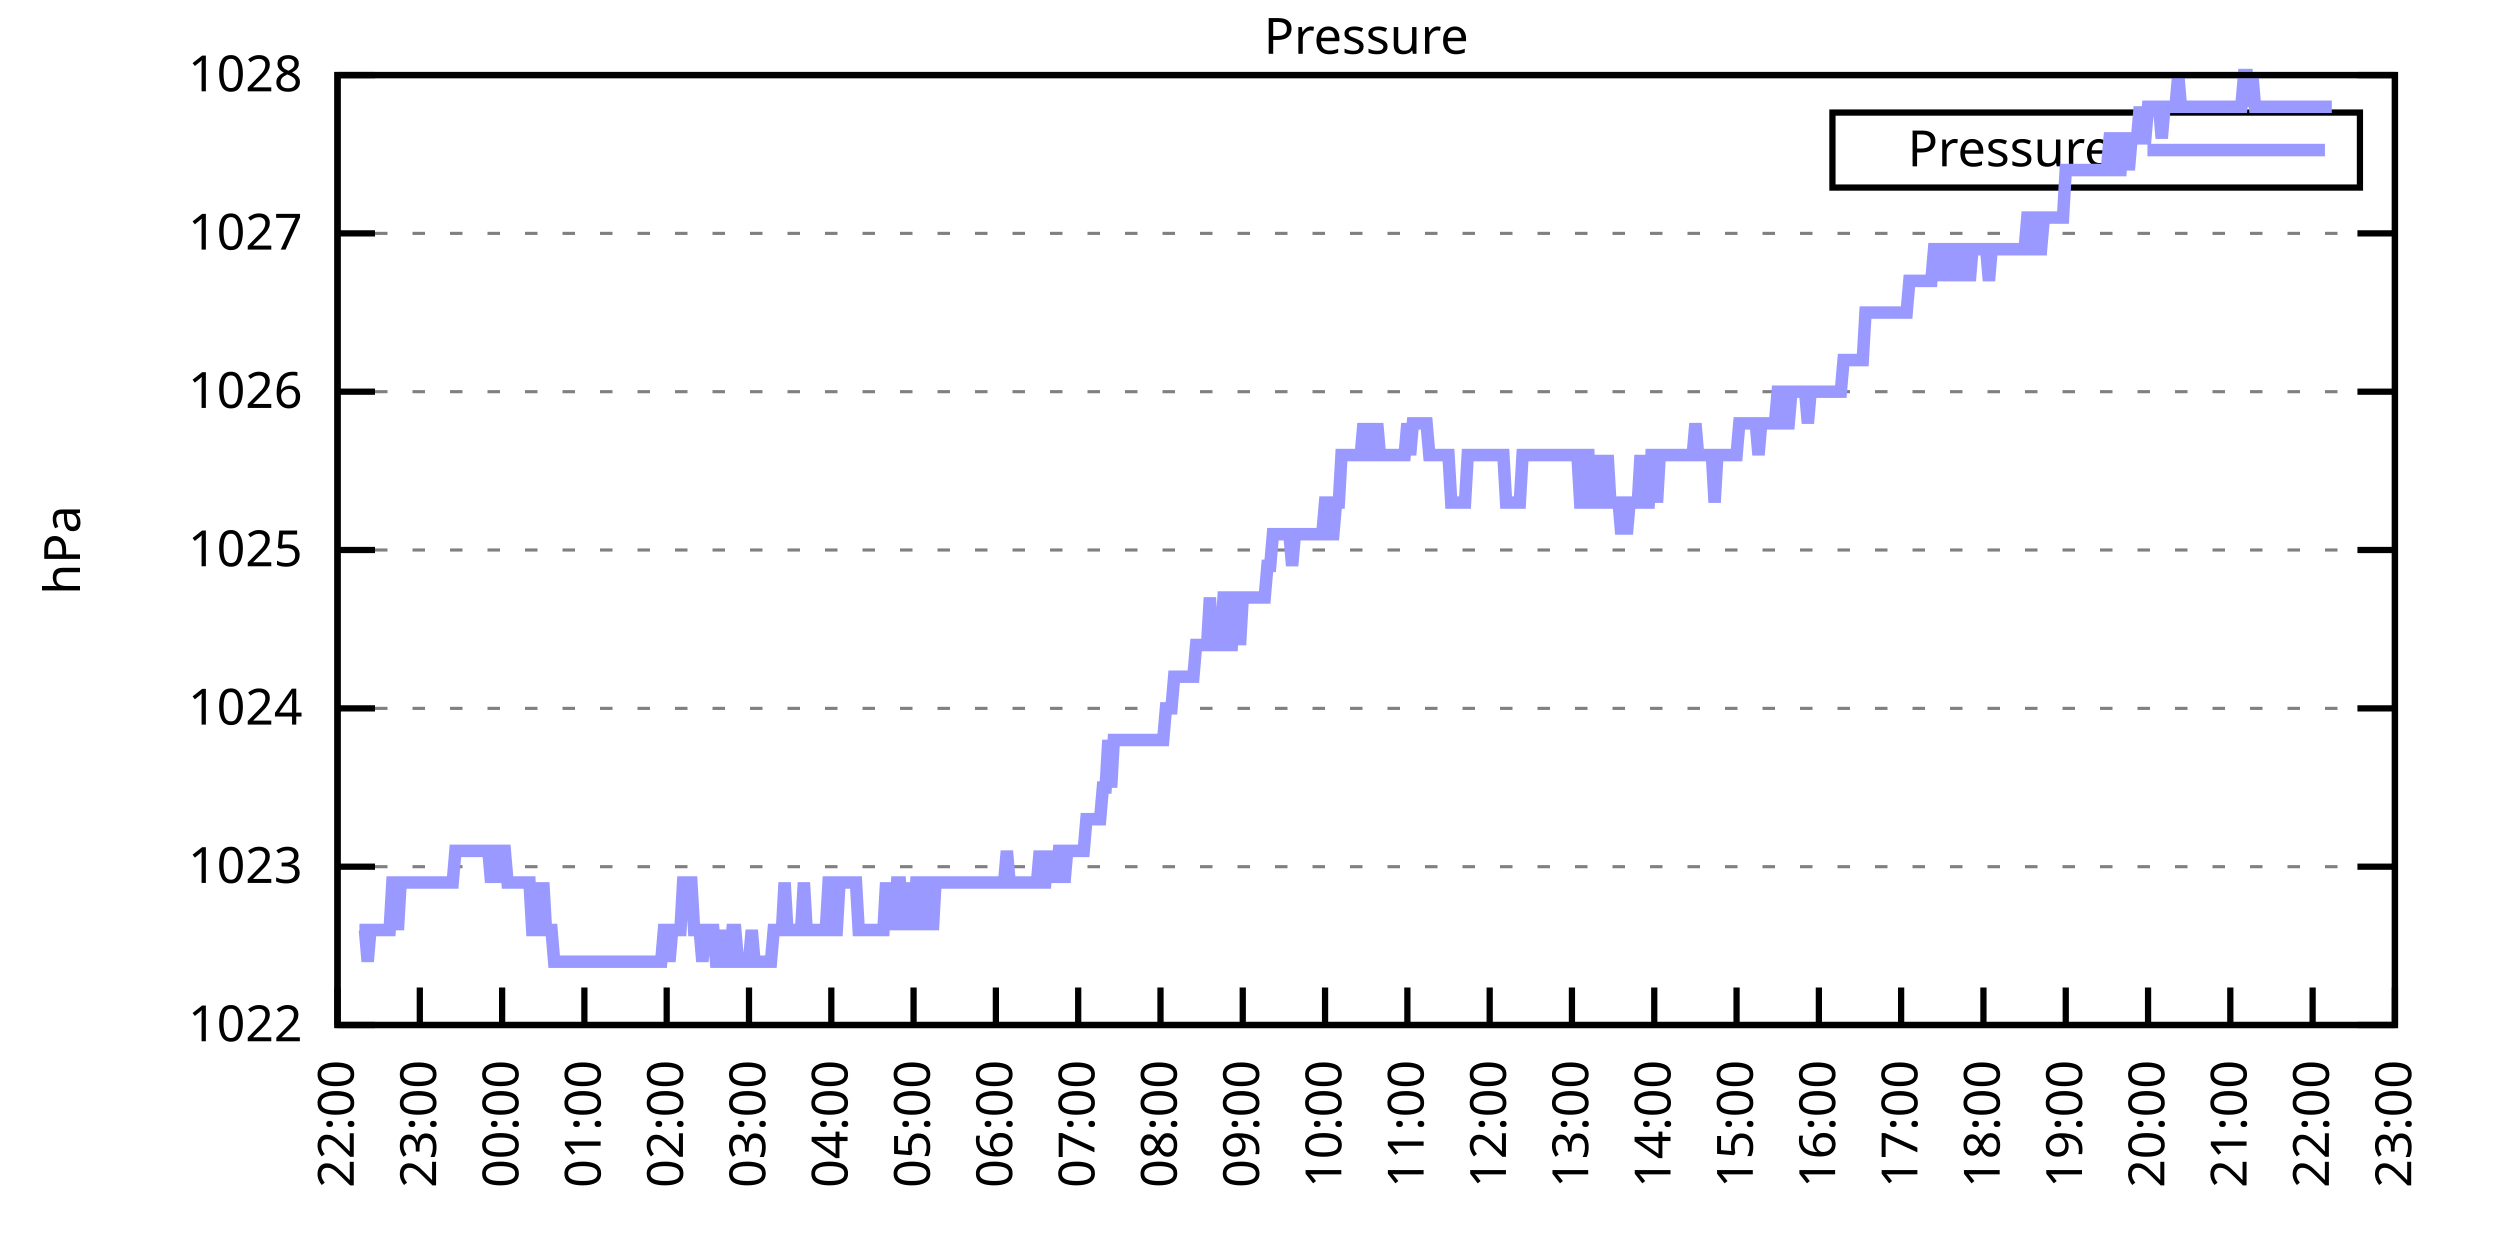
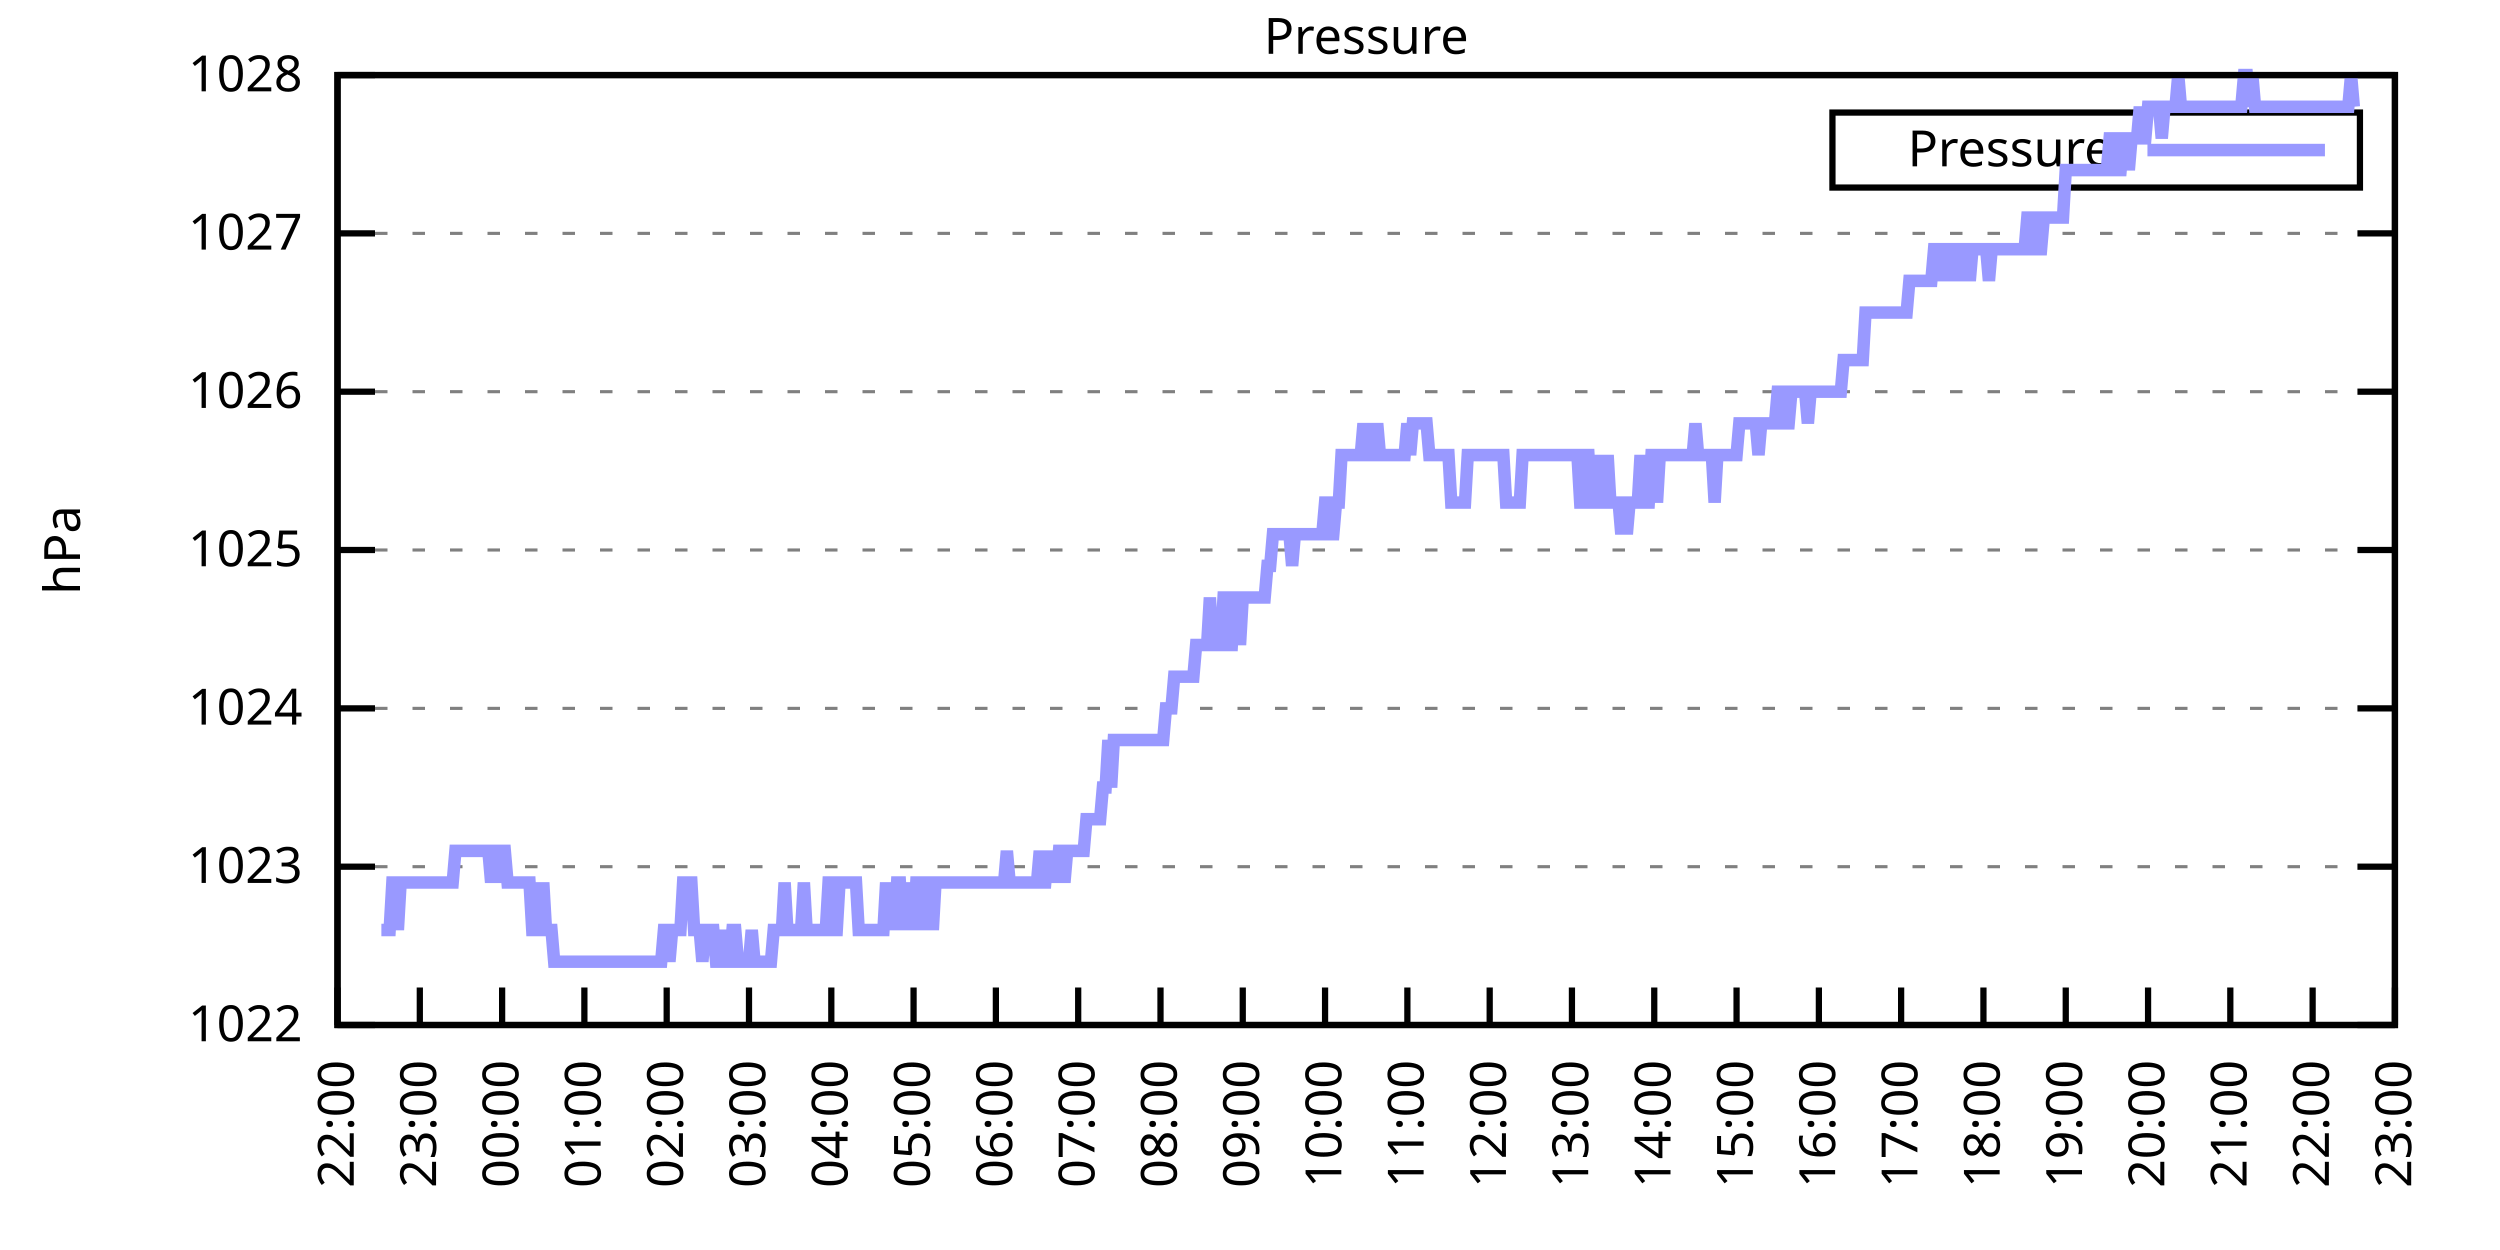
<svg xmlns="http://www.w3.org/2000/svg" xmlns:xlink="http://www.w3.org/1999/xlink" width="400" height="200" viewBox="0 0 400 200">
  <g id="gnuplot_canvas">
    <rect x="0" y="0" width="400" height="200" fill="none" />
    <defs>
      <circle id="gpDot" r="0.5" stroke-width="0.5" stroke="currentColor" />
      <path id="gpPt0" stroke-width="0.333" stroke="currentColor" d="M-1,0 h2 M0,-1 v2" />
      <path id="gpPt1" stroke-width="0.333" stroke="currentColor" d="M-1,-1 L1,1 M1,-1 L-1,1" />
      <path id="gpPt2" stroke-width="0.333" stroke="currentColor" d="M-1,0 L1,0 M0,-1 L0,1 M-1,-1 L1,1 M-1,1 L1,-1" />
      <rect id="gpPt3" stroke-width="0.333" stroke="currentColor" x="-1" y="-1" width="2" height="2" />
      <rect id="gpPt4" stroke-width="0.333" stroke="currentColor" fill="currentColor" x="-1" y="-1" width="2" height="2" />
      <circle id="gpPt5" stroke-width="0.333" stroke="currentColor" cx="0" cy="0" r="1" />
      <use xlink:href="#gpPt5" id="gpPt6" fill="currentColor" stroke="none" />
      <path id="gpPt7" stroke-width="0.333" stroke="currentColor" d="M0,-1.33 L-1.33,0.67 L1.33,0.67 z" />
      <use xlink:href="#gpPt7" id="gpPt8" fill="currentColor" stroke="none" />
      <use xlink:href="#gpPt7" id="gpPt9" stroke="currentColor" transform="rotate(180)" />
      <use xlink:href="#gpPt9" id="gpPt10" fill="currentColor" stroke="none" />
      <use xlink:href="#gpPt3" id="gpPt11" stroke="currentColor" transform="rotate(45)" />
      <use xlink:href="#gpPt11" id="gpPt12" fill="currentColor" stroke="none" />
      <path id="gpPt13" stroke-width="0.333" stroke="currentColor" d="M0,1.330 L1.265,0.411 L0.782,-1.067 L-0.782,-1.076 L-1.265,0.411 z" />
      <use xlink:href="#gpPt13" id="gpPt14" fill="currentColor" stroke="none" />
      <filter id="textbox" filterUnits="objectBoundingBox" x="0" y="0" height="1" width="1">
        <feFlood flood-color="white" flood-opacity="1" result="bgnd" />
        <feComposite in="SourceGraphic" in2="bgnd" operator="atop" />
      </filter>
      <filter id="greybox" filterUnits="objectBoundingBox" x="0" y="0" height="1" width="1">
        <feFlood flood-color="lightgrey" flood-opacity="1" result="grey" />
        <feComposite in="SourceGraphic" in2="grey" operator="atop" />
      </filter>
    </defs>
    <g fill="none" color="white" stroke="currentColor" stroke-width="1.00" stroke-linecap="butt" stroke-linejoin="miter">
</g>
    <g fill="none" color="black" stroke="currentColor" stroke-width="1.00" stroke-linecap="butt" stroke-linejoin="miter">
      <g stroke="none" shape-rendering="crispEdges">
        <polygon fill="rgb(255, 255, 255)" points="54.00,164.00 383.18,164.00 383.18,12.02 54.00,12.02 " />
      </g>
    </g>
    <g fill="none" color="black" stroke="currentColor" stroke-width="1.00" stroke-linecap="butt" stroke-linejoin="miter">
</g>
    <g fill="none" color="black" stroke="black" stroke-width="0.50" stroke-linecap="butt" stroke-linejoin="miter">
</g>
    <g fill="none" color="gray" stroke="currentColor" stroke-width="0.50" stroke-linecap="butt" stroke-linejoin="miter">
      <path stroke="gray" stroke-dasharray="2,4" class="gridline" d="M54.00,164.00 L383.19,164.00  " />
    </g>
    <g fill="none" color="gray" stroke="gray" stroke-width="1.00" stroke-linecap="butt" stroke-linejoin="miter">
</g>
    <g fill="none" color="black" stroke="currentColor" stroke-width="1.00" stroke-linecap="butt" stroke-linejoin="miter">
      <path stroke="black" d="M54.00,164.00 L60.00,164.00 M383.19,164.00 L377.19,164.00  " />
      <g transform="translate(48.40,166.60)" stroke="none" fill="black" font-family="Sans" font-size="8.00" text-anchor="end">
        <text>
          <tspan font-family="Sans"> 1022</tspan>
        </text>
      </g>
    </g>
    <g fill="none" color="black" stroke="currentColor" stroke-width="1.00" stroke-linecap="butt" stroke-linejoin="miter">
</g>
    <g fill="none" color="black" stroke="black" stroke-width="0.50" stroke-linecap="butt" stroke-linejoin="miter">
</g>
    <g fill="none" color="gray" stroke="currentColor" stroke-width="0.50" stroke-linecap="butt" stroke-linejoin="miter">
      <path stroke="gray" stroke-dasharray="2,4" class="gridline" d="M54.00,138.67 L383.19,138.67  " />
    </g>
    <g fill="none" color="gray" stroke="gray" stroke-width="1.00" stroke-linecap="butt" stroke-linejoin="miter">
</g>
    <g fill="none" color="black" stroke="currentColor" stroke-width="1.00" stroke-linecap="butt" stroke-linejoin="miter">
      <path stroke="black" d="M54.00,138.67 L60.00,138.67 M383.19,138.67 L377.19,138.67  " />
      <g transform="translate(48.40,141.27)" stroke="none" fill="black" font-family="Sans" font-size="8.00" text-anchor="end">
        <text>
          <tspan font-family="Sans"> 1023</tspan>
        </text>
      </g>
    </g>
    <g fill="none" color="black" stroke="currentColor" stroke-width="1.00" stroke-linecap="butt" stroke-linejoin="miter">
</g>
    <g fill="none" color="black" stroke="black" stroke-width="0.50" stroke-linecap="butt" stroke-linejoin="miter">
</g>
    <g fill="none" color="gray" stroke="currentColor" stroke-width="0.50" stroke-linecap="butt" stroke-linejoin="miter">
      <path stroke="gray" stroke-dasharray="2,4" class="gridline" d="M54.00,113.34 L383.19,113.34  " />
    </g>
    <g fill="none" color="gray" stroke="gray" stroke-width="1.00" stroke-linecap="butt" stroke-linejoin="miter">
</g>
    <g fill="none" color="black" stroke="currentColor" stroke-width="1.00" stroke-linecap="butt" stroke-linejoin="miter">
      <path stroke="black" d="M54.00,113.34 L60.00,113.34 M383.19,113.34 L377.19,113.34  " />
      <g transform="translate(48.40,115.94)" stroke="none" fill="black" font-family="Sans" font-size="8.00" text-anchor="end">
        <text>
          <tspan font-family="Sans"> 1024</tspan>
        </text>
      </g>
    </g>
    <g fill="none" color="black" stroke="currentColor" stroke-width="1.00" stroke-linecap="butt" stroke-linejoin="miter">
</g>
    <g fill="none" color="black" stroke="black" stroke-width="0.50" stroke-linecap="butt" stroke-linejoin="miter">
</g>
    <g fill="none" color="gray" stroke="currentColor" stroke-width="0.50" stroke-linecap="butt" stroke-linejoin="miter">
      <path stroke="gray" stroke-dasharray="2,4" class="gridline" d="M54.00,88.00 L383.19,88.00  " />
    </g>
    <g fill="none" color="gray" stroke="gray" stroke-width="1.00" stroke-linecap="butt" stroke-linejoin="miter">
</g>
    <g fill="none" color="black" stroke="currentColor" stroke-width="1.00" stroke-linecap="butt" stroke-linejoin="miter">
      <path stroke="black" d="M54.00,88.00 L60.00,88.00 M383.19,88.00 L377.19,88.00  " />
      <g transform="translate(48.40,90.60)" stroke="none" fill="black" font-family="Sans" font-size="8.00" text-anchor="end">
        <text>
          <tspan font-family="Sans"> 1025</tspan>
        </text>
      </g>
    </g>
    <g fill="none" color="black" stroke="currentColor" stroke-width="1.00" stroke-linecap="butt" stroke-linejoin="miter">
</g>
    <g fill="none" color="black" stroke="black" stroke-width="0.50" stroke-linecap="butt" stroke-linejoin="miter">
</g>
    <g fill="none" color="gray" stroke="currentColor" stroke-width="0.50" stroke-linecap="butt" stroke-linejoin="miter">
      <path stroke="gray" stroke-dasharray="2,4" class="gridline" d="M54.00,62.67 L383.19,62.67  " />
    </g>
    <g fill="none" color="gray" stroke="gray" stroke-width="1.00" stroke-linecap="butt" stroke-linejoin="miter">
</g>
    <g fill="none" color="black" stroke="currentColor" stroke-width="1.00" stroke-linecap="butt" stroke-linejoin="miter">
      <path stroke="black" d="M54.00,62.67 L60.00,62.67 M383.19,62.67 L377.19,62.67  " />
      <g transform="translate(48.40,65.27)" stroke="none" fill="black" font-family="Sans" font-size="8.00" text-anchor="end">
        <text>
          <tspan font-family="Sans"> 1026</tspan>
        </text>
      </g>
    </g>
    <g fill="none" color="black" stroke="currentColor" stroke-width="1.00" stroke-linecap="butt" stroke-linejoin="miter">
</g>
    <g fill="none" color="black" stroke="black" stroke-width="0.50" stroke-linecap="butt" stroke-linejoin="miter">
</g>
    <g fill="none" color="gray" stroke="currentColor" stroke-width="0.50" stroke-linecap="butt" stroke-linejoin="miter">
      <path stroke="gray" stroke-dasharray="2,4" class="gridline" d="M54.00,37.34 L383.19,37.34  " />
    </g>
    <g fill="none" color="gray" stroke="gray" stroke-width="1.00" stroke-linecap="butt" stroke-linejoin="miter">
</g>
    <g fill="none" color="black" stroke="currentColor" stroke-width="1.00" stroke-linecap="butt" stroke-linejoin="miter">
      <path stroke="black" d="M54.00,37.34 L60.00,37.34 M383.19,37.34 L377.19,37.34  " />
      <g transform="translate(48.40,39.94)" stroke="none" fill="black" font-family="Sans" font-size="8.00" text-anchor="end">
        <text>
          <tspan font-family="Sans"> 1027</tspan>
        </text>
      </g>
    </g>
    <g fill="none" color="black" stroke="currentColor" stroke-width="1.00" stroke-linecap="butt" stroke-linejoin="miter">
</g>
    <g fill="none" color="black" stroke="black" stroke-width="0.50" stroke-linecap="butt" stroke-linejoin="miter">
</g>
    <g fill="none" color="gray" stroke="currentColor" stroke-width="0.50" stroke-linecap="butt" stroke-linejoin="miter">
      <path stroke="gray" stroke-dasharray="2,4" class="gridline" d="M54.00,12.01 L383.19,12.01  " />
    </g>
    <g fill="none" color="gray" stroke="gray" stroke-width="1.00" stroke-linecap="butt" stroke-linejoin="miter">
</g>
    <g fill="none" color="black" stroke="currentColor" stroke-width="1.00" stroke-linecap="butt" stroke-linejoin="miter">
      <path stroke="black" d="M54.00,12.01 L60.00,12.01 M383.19,12.01 L377.19,12.01  " />
      <g transform="translate(48.40,14.61)" stroke="none" fill="black" font-family="Sans" font-size="8.00" text-anchor="end">
        <text>
          <tspan font-family="Sans"> 1028</tspan>
        </text>
      </g>
    </g>
    <g fill="none" color="black" stroke="currentColor" stroke-width="1.00" stroke-linecap="butt" stroke-linejoin="miter">
      <path stroke="black" d="M54.00,164.00 L54.00,158.00  " />
      <g transform="translate(56.60,169.60) rotate(270.00)" stroke="none" fill="black" font-family="Sans" font-size="8.00" text-anchor="end">
        <text>
          <tspan font-family="Sans">22:00</tspan>
        </text>
      </g>
    </g>
    <g fill="none" color="black" stroke="currentColor" stroke-width="1.00" stroke-linecap="butt" stroke-linejoin="miter">
      <path stroke="black" d="M67.17,164.00 L67.17,158.00  " />
      <g transform="translate(69.77,169.60) rotate(270.00)" stroke="none" fill="black" font-family="Sans" font-size="8.00" text-anchor="end">
        <text>
          <tspan font-family="Sans">23:00</tspan>
        </text>
      </g>
    </g>
    <g fill="none" color="black" stroke="currentColor" stroke-width="1.00" stroke-linecap="butt" stroke-linejoin="miter">
      <path stroke="black" d="M80.34,164.00 L80.34,158.00  " />
      <g transform="translate(82.94,169.60) rotate(270.00)" stroke="none" fill="black" font-family="Sans" font-size="8.00" text-anchor="end">
        <text>
          <tspan font-family="Sans">00:00</tspan>
        </text>
      </g>
    </g>
    <g fill="none" color="black" stroke="currentColor" stroke-width="1.00" stroke-linecap="butt" stroke-linejoin="miter">
      <path stroke="black" d="M93.50,164.00 L93.50,158.00  " />
      <g transform="translate(96.10,169.60) rotate(270.00)" stroke="none" fill="black" font-family="Sans" font-size="8.00" text-anchor="end">
        <text>
          <tspan font-family="Sans">01:00</tspan>
        </text>
      </g>
    </g>
    <g fill="none" color="black" stroke="currentColor" stroke-width="1.00" stroke-linecap="butt" stroke-linejoin="miter">
      <path stroke="black" d="M106.67,164.00 L106.67,158.00  " />
      <g transform="translate(109.27,169.60) rotate(270.00)" stroke="none" fill="black" font-family="Sans" font-size="8.00" text-anchor="end">
        <text>
          <tspan font-family="Sans">02:00</tspan>
        </text>
      </g>
    </g>
    <g fill="none" color="black" stroke="currentColor" stroke-width="1.00" stroke-linecap="butt" stroke-linejoin="miter">
      <path stroke="black" d="M119.84,164.00 L119.84,158.00  " />
      <g transform="translate(122.44,169.60) rotate(270.00)" stroke="none" fill="black" font-family="Sans" font-size="8.00" text-anchor="end">
        <text>
          <tspan font-family="Sans">03:00</tspan>
        </text>
      </g>
    </g>
    <g fill="none" color="black" stroke="currentColor" stroke-width="1.00" stroke-linecap="butt" stroke-linejoin="miter">
      <path stroke="black" d="M133.01,164.00 L133.01,158.00  " />
      <g transform="translate(135.61,169.60) rotate(270.00)" stroke="none" fill="black" font-family="Sans" font-size="8.00" text-anchor="end">
        <text>
          <tspan font-family="Sans">04:00</tspan>
        </text>
      </g>
    </g>
    <g fill="none" color="black" stroke="currentColor" stroke-width="1.00" stroke-linecap="butt" stroke-linejoin="miter">
      <path stroke="black" d="M146.17,164.00 L146.17,158.00  " />
      <g transform="translate(148.77,169.60) rotate(270.00)" stroke="none" fill="black" font-family="Sans" font-size="8.00" text-anchor="end">
        <text>
          <tspan font-family="Sans">05:00</tspan>
        </text>
      </g>
    </g>
    <g fill="none" color="black" stroke="currentColor" stroke-width="1.00" stroke-linecap="butt" stroke-linejoin="miter">
      <path stroke="black" d="M159.34,164.00 L159.34,158.00  " />
      <g transform="translate(161.94,169.60) rotate(270.00)" stroke="none" fill="black" font-family="Sans" font-size="8.00" text-anchor="end">
        <text>
          <tspan font-family="Sans">06:00</tspan>
        </text>
      </g>
    </g>
    <g fill="none" color="black" stroke="currentColor" stroke-width="1.00" stroke-linecap="butt" stroke-linejoin="miter">
      <path stroke="black" d="M172.51,164.00 L172.51,158.00  " />
      <g transform="translate(175.11,169.60) rotate(270.00)" stroke="none" fill="black" font-family="Sans" font-size="8.00" text-anchor="end">
        <text>
          <tspan font-family="Sans">07:00</tspan>
        </text>
      </g>
    </g>
    <g fill="none" color="black" stroke="currentColor" stroke-width="1.00" stroke-linecap="butt" stroke-linejoin="miter">
      <path stroke="black" d="M185.68,164.00 L185.68,158.00  " />
      <g transform="translate(188.28,169.60) rotate(270.00)" stroke="none" fill="black" font-family="Sans" font-size="8.00" text-anchor="end">
        <text>
          <tspan font-family="Sans">08:00</tspan>
        </text>
      </g>
    </g>
    <g fill="none" color="black" stroke="currentColor" stroke-width="1.00" stroke-linecap="butt" stroke-linejoin="miter">
      <path stroke="black" d="M198.84,164.00 L198.84,158.00  " />
      <g transform="translate(201.44,169.60) rotate(270.00)" stroke="none" fill="black" font-family="Sans" font-size="8.00" text-anchor="end">
        <text>
          <tspan font-family="Sans">09:00</tspan>
        </text>
      </g>
    </g>
    <g fill="none" color="black" stroke="currentColor" stroke-width="1.00" stroke-linecap="butt" stroke-linejoin="miter">
      <path stroke="black" d="M212.01,164.00 L212.01,158.00  " />
      <g transform="translate(214.61,169.60) rotate(270.00)" stroke="none" fill="black" font-family="Sans" font-size="8.00" text-anchor="end">
        <text>
          <tspan font-family="Sans">10:00</tspan>
        </text>
      </g>
    </g>
    <g fill="none" color="black" stroke="currentColor" stroke-width="1.00" stroke-linecap="butt" stroke-linejoin="miter">
      <path stroke="black" d="M225.18,164.00 L225.18,158.00  " />
      <g transform="translate(227.78,169.60) rotate(270.00)" stroke="none" fill="black" font-family="Sans" font-size="8.00" text-anchor="end">
        <text>
          <tspan font-family="Sans">11:00</tspan>
        </text>
      </g>
    </g>
    <g fill="none" color="black" stroke="currentColor" stroke-width="1.00" stroke-linecap="butt" stroke-linejoin="miter">
      <path stroke="black" d="M238.35,164.00 L238.35,158.00  " />
      <g transform="translate(240.95,169.60) rotate(270.00)" stroke="none" fill="black" font-family="Sans" font-size="8.00" text-anchor="end">
        <text>
          <tspan font-family="Sans">12:00</tspan>
        </text>
      </g>
    </g>
    <g fill="none" color="black" stroke="currentColor" stroke-width="1.00" stroke-linecap="butt" stroke-linejoin="miter">
      <path stroke="black" d="M251.51,164.00 L251.51,158.00  " />
      <g transform="translate(254.11,169.60) rotate(270.00)" stroke="none" fill="black" font-family="Sans" font-size="8.00" text-anchor="end">
        <text>
          <tspan font-family="Sans">13:00</tspan>
        </text>
      </g>
    </g>
    <g fill="none" color="black" stroke="currentColor" stroke-width="1.00" stroke-linecap="butt" stroke-linejoin="miter">
      <path stroke="black" d="M264.68,164.00 L264.68,158.00  " />
      <g transform="translate(267.28,169.60) rotate(270.00)" stroke="none" fill="black" font-family="Sans" font-size="8.00" text-anchor="end">
        <text>
          <tspan font-family="Sans">14:00</tspan>
        </text>
      </g>
    </g>
    <g fill="none" color="black" stroke="currentColor" stroke-width="1.00" stroke-linecap="butt" stroke-linejoin="miter">
      <path stroke="black" d="M277.85,164.00 L277.85,158.00  " />
      <g transform="translate(280.45,169.60) rotate(270.00)" stroke="none" fill="black" font-family="Sans" font-size="8.00" text-anchor="end">
        <text>
          <tspan font-family="Sans">15:00</tspan>
        </text>
      </g>
    </g>
    <g fill="none" color="black" stroke="currentColor" stroke-width="1.00" stroke-linecap="butt" stroke-linejoin="miter">
      <path stroke="black" d="M291.02,164.00 L291.02,158.00  " />
      <g transform="translate(293.62,169.60) rotate(270.00)" stroke="none" fill="black" font-family="Sans" font-size="8.00" text-anchor="end">
        <text>
          <tspan font-family="Sans">16:00</tspan>
        </text>
      </g>
    </g>
    <g fill="none" color="black" stroke="currentColor" stroke-width="1.00" stroke-linecap="butt" stroke-linejoin="miter">
      <path stroke="black" d="M304.18,164.00 L304.18,158.00  " />
      <g transform="translate(306.78,169.60) rotate(270.00)" stroke="none" fill="black" font-family="Sans" font-size="8.00" text-anchor="end">
        <text>
          <tspan font-family="Sans">17:00</tspan>
        </text>
      </g>
    </g>
    <g fill="none" color="black" stroke="currentColor" stroke-width="1.00" stroke-linecap="butt" stroke-linejoin="miter">
      <path stroke="black" d="M317.35,164.00 L317.35,158.00  " />
      <g transform="translate(319.95,169.60) rotate(270.00)" stroke="none" fill="black" font-family="Sans" font-size="8.00" text-anchor="end">
        <text>
          <tspan font-family="Sans">18:00</tspan>
        </text>
      </g>
    </g>
    <g fill="none" color="black" stroke="currentColor" stroke-width="1.00" stroke-linecap="butt" stroke-linejoin="miter">
      <path stroke="black" d="M330.52,164.00 L330.52,158.00  " />
      <g transform="translate(333.12,169.60) rotate(270.00)" stroke="none" fill="black" font-family="Sans" font-size="8.00" text-anchor="end">
        <text>
          <tspan font-family="Sans">19:00</tspan>
        </text>
      </g>
    </g>
    <g fill="none" color="black" stroke="currentColor" stroke-width="1.00" stroke-linecap="butt" stroke-linejoin="miter">
      <path stroke="black" d="M343.69,164.00 L343.69,158.00  " />
      <g transform="translate(346.29,169.60) rotate(270.00)" stroke="none" fill="black" font-family="Sans" font-size="8.00" text-anchor="end">
        <text>
          <tspan font-family="Sans">20:00</tspan>
        </text>
      </g>
    </g>
    <g fill="none" color="black" stroke="currentColor" stroke-width="1.00" stroke-linecap="butt" stroke-linejoin="miter">
      <path stroke="black" d="M356.85,164.00 L356.85,158.00  " />
      <g transform="translate(359.45,169.60) rotate(270.00)" stroke="none" fill="black" font-family="Sans" font-size="8.00" text-anchor="end">
        <text>
          <tspan font-family="Sans">21:00</tspan>
        </text>
      </g>
    </g>
    <g fill="none" color="black" stroke="currentColor" stroke-width="1.00" stroke-linecap="butt" stroke-linejoin="miter">
      <path stroke="black" d="M370.02,164.00 L370.02,158.00  " />
      <g transform="translate(372.62,169.60) rotate(270.00)" stroke="none" fill="black" font-family="Sans" font-size="8.00" text-anchor="end">
        <text>
          <tspan font-family="Sans">22:00</tspan>
        </text>
      </g>
    </g>
    <g fill="none" color="black" stroke="currentColor" stroke-width="1.00" stroke-linecap="butt" stroke-linejoin="miter">
      <path stroke="black" d="M383.19,164.00 L383.19,158.00  " />
      <g transform="translate(385.79,169.60) rotate(270.00)" stroke="none" fill="black" font-family="Sans" font-size="8.00" text-anchor="end">
        <text>
          <tspan font-family="Sans">23:00</tspan>
        </text>
      </g>
    </g>
    <g fill="none" color="black" stroke="currentColor" stroke-width="1.00" stroke-linecap="butt" stroke-linejoin="miter">
</g>
    <g fill="none" color="black" stroke="currentColor" stroke-width="1.00" stroke-linecap="butt" stroke-linejoin="miter">
      <path stroke="black" d="M54.00,12.01 L54.00,164.00 L383.19,164.00 L383.19,12.01 L54.00,12.01 Z  " />
    </g>
    <g fill="none" color="black" stroke="currentColor" stroke-width="1.00" stroke-linecap="butt" stroke-linejoin="miter">
</g>
    <g fill="none" color="black" stroke="currentColor" stroke-width="1.00" stroke-linecap="butt" stroke-linejoin="miter">
      <path stroke="black" d="M293.19,30.01 L293.19,18.01 L377.59,18.01 L377.59,30.01 L293.19,30.01 Z  " />
    </g>
    <g id="Pressure_plot_1">
      <g fill="none" color="white" stroke="black" stroke-width="2.00" stroke-linecap="butt" stroke-linejoin="miter">
</g>
      <g fill="none" color="black" stroke="currentColor" stroke-width="2.00" stroke-linecap="butt" stroke-linejoin="miter">
        <g transform="translate(337.99,26.61)" stroke="none" fill="black" font-family="Sans" font-size="8.00" text-anchor="end">
          <text>
            <tspan font-family="Sans">Pressure</tspan>
          </text>
        </g>
      </g>
      <g fill="none" color="black" stroke="currentColor" stroke-width="2.00" stroke-linecap="butt" stroke-linejoin="miter">
-         <path stroke="rgb(153, 153, 255)" d="M343.59,24.01 L371.99,24.01 M57.51,148.80 L57.95,148.80 L58.39,148.80 L58.83,153.87 L59.27,148.80 L59.71,148.80   L60.58,148.80 L61.02,148.80 L61.46,148.80 L61.90,148.80 L62.34,148.80 L62.78,141.20 L63.22,141.20 L63.66,148.80   L64.10,141.20 L64.53,141.20 L64.97,141.20 L65.41,141.20 L65.85,141.20 L66.29,141.20 L66.73,141.20 L67.17,141.20   L67.61,141.20 L68.05,141.20 L68.48,141.20 L68.92,141.20 L69.36,141.20 L69.80,141.20 L70.24,141.20 L70.68,141.20   L71.12,141.20 L71.56,141.20 L72.00,141.20 L72.43,141.20 L72.87,136.14 L73.31,136.14 L73.75,136.14 L74.19,136.14   L74.63,136.14 L75.07,136.14 L75.51,136.14 L75.95,136.14 L76.38,136.14 L76.82,136.14 L77.26,136.14 L77.70,136.14   L78.14,136.14 L78.58,141.20 L79.02,136.14 L79.46,141.20 L79.90,136.14 L80.34,136.14 L80.77,136.14 L81.21,141.20   L81.65,141.20 L82.09,141.20 L82.53,141.20 L82.97,141.20 L83.41,141.20 L83.85,141.20 L84.29,141.20 L84.72,141.20   L85.16,148.80 L85.60,148.80 L86.04,141.20 L86.48,148.80 L86.92,141.20 L87.36,148.80 L87.80,148.80 L88.24,148.80   L88.67,153.87 L89.11,153.87 L89.55,153.87 L89.99,153.87 L90.43,153.87 L90.87,153.87 L91.31,153.87 L91.75,153.87   L92.19,153.87 L92.62,153.87 L93.06,153.87 L93.50,153.87 L93.94,153.87 L94.38,153.87 L94.82,153.87 L95.26,153.87   L95.70,153.87 L96.14,153.87 L96.58,153.87 L97.01,153.87 L97.45,153.87 L97.89,153.87 L98.33,153.87 L98.77,153.87   L99.21,153.87 L99.65,153.87 L100.09,153.87 L100.53,153.87 L100.96,153.87 L101.40,153.87 L101.84,153.87 L102.28,153.87   L102.72,153.87 L103.16,153.87 L103.60,153.87 L104.04,153.87 L104.48,153.87 L104.91,153.87 L105.35,153.87 L105.79,153.87   L106.23,148.80 L106.67,148.80 L107.11,153.87 L107.55,148.80 L107.99,148.80 L108.43,148.80 L108.87,148.80 L109.30,141.20   L109.74,141.20 L110.18,141.20 L110.62,141.20 L111.06,148.80 L111.50,148.80 L111.94,148.80 L112.38,153.87 L112.82,148.80   L113.25,148.80 L113.69,148.80 L114.13,148.80 L114.57,153.87 L115.01,153.87 L115.45,148.80 L115.89,153.87 L116.33,153.87   L116.77,153.87 L117.20,148.80 L117.64,148.80 L118.08,153.87 L118.52,153.87 L118.96,153.87 L119.40,153.87 L119.84,153.87   L120.28,148.80 L120.72,153.87 L121.15,153.87 L121.59,153.87 L122.03,153.87 L122.47,153.87 L122.91,153.87 L123.35,153.87   L123.79,148.80 L124.23,148.80 L124.67,148.80 L125.11,148.80 L125.54,141.20 L125.98,148.80 L126.42,148.80 L126.86,148.80   L127.30,148.80 L127.74,148.80 L128.18,148.80 L128.62,141.20 L129.06,148.80 L129.49,148.80 L129.93,148.80 L130.37,148.80   L130.81,148.80 L131.25,148.80 L131.69,148.80 L132.13,148.80 L132.57,141.20 L133.01,141.20 L133.44,148.80 L133.88,148.80   L134.32,141.20 L134.76,141.20 L135.20,141.20 L135.64,141.20 L136.08,141.20 L136.52,141.20 L136.96,141.20 L137.39,148.80   L137.83,148.80 L138.27,148.80 L138.71,148.80 L139.15,148.80 L139.59,148.80 L140.03,148.80 L140.47,148.80 L140.91,148.80   L141.35,148.80 L141.78,141.20 L142.22,148.80 L142.66,141.20 L143.10,148.80 L143.54,141.20 L143.98,141.20 L144.42,148.80   L144.86,141.20 L145.30,148.80 L145.73,141.20 L146.17,148.80 L146.61,141.20 L147.05,141.20 L147.49,141.20 L147.93,148.80   L148.37,141.20 L148.81,141.20 L149.25,148.80 L149.68,141.20 L150.12,141.20 L150.56,141.20 L151.00,141.20 L151.44,141.20   L151.88,141.20 L152.32,141.20 L152.76,141.20 L153.20,141.20 L153.63,141.20 L154.07,141.20 L154.51,141.20 L154.95,141.20   L155.39,141.20 L155.83,141.20 L156.27,141.20 L156.71,141.20 L157.15,141.20 L157.59,141.20 L158.02,141.20 L158.46,141.20   L158.90,141.20 L159.34,141.20 L159.78,141.20 L160.22,141.20 L160.66,141.20 L161.10,136.14 L161.54,141.20 L161.97,141.20   L162.41,141.20 L162.85,141.20 L163.29,141.20 L163.73,141.20 L164.17,141.20 L164.61,141.20 L165.05,141.20 L165.49,141.20   L165.92,141.20 L166.36,136.14 L166.80,141.20 L167.24,141.20 L167.68,136.14 L168.12,141.20 L168.56,136.14 L169.00,141.20   L169.44,136.14 L169.87,136.14 L170.31,141.20 L170.75,136.14 L171.19,136.14 L171.63,136.14 L172.07,136.14 L172.51,136.14   L172.95,136.14 L173.39,136.14 L173.83,131.07 L174.26,131.07 L174.70,131.07 L175.14,131.07 L175.58,131.07 L176.02,131.07   L176.46,126.00 L176.90,126.00 L177.34,118.40 L177.78,126.00 L178.21,118.40 L178.65,118.40 L179.09,118.40 L179.53,118.40   L179.97,118.40 L180.41,118.40 L180.85,118.40 L181.29,118.40 L181.73,118.40 L182.16,118.40 L182.60,118.40 L183.04,118.40   L183.48,118.40 L183.92,118.40 L184.36,118.40 L184.80,118.40 L185.24,118.40 L185.68,118.40 L186.11,118.40 L186.55,113.34   L186.99,113.34 L187.43,113.34 L187.87,108.27 L188.31,108.27 L188.75,108.27 L189.19,108.27 L189.63,108.27 L190.07,108.27   L190.50,108.27 L190.94,108.27 L191.38,103.20 L191.82,103.20 L192.26,103.20 L192.70,103.20 L193.14,103.20 L193.58,95.60   L194.02,103.20 L194.45,103.20 L194.89,103.20 L195.33,103.20 L195.77,95.60 L196.21,95.60 L196.65,103.20 L197.09,103.20   L197.53,95.60 L197.97,95.60 L198.40,103.20 L198.84,95.60 L199.28,95.60 L199.72,95.60 L200.16,95.60 L200.60,95.60   L201.04,95.60 L201.48,95.60 L201.92,95.60 L202.35,95.60 L202.79,90.54 L203.23,90.54 L203.67,85.47 L204.11,85.47   L204.55,85.47 L204.99,85.47 L205.43,85.47 L205.87,85.47 L206.31,85.47 L206.74,90.54 L207.18,85.47 L207.62,85.47   L208.06,85.47 L208.50,85.47 L208.94,85.47 L209.38,85.47 L209.82,85.47 L210.26,85.47 L210.69,85.47 L211.13,85.47   L211.57,85.47 L212.01,80.41 L212.45,80.41 L212.89,85.47 L213.33,85.47 L213.77,80.41 L214.21,80.41 L214.64,72.81   L215.08,72.81 L215.52,72.81 L215.96,72.81 L216.40,72.81 L216.84,72.81 L217.28,72.81 L217.72,72.81 L218.16,67.74   L218.60,72.81 L219.03,72.81 L219.47,67.74 L219.91,72.81 L220.35,67.74 L220.79,72.81 L221.23,72.81 L221.67,72.81   L222.11,72.81 L222.55,72.81 L222.98,72.81 L223.42,72.81 L223.86,72.81 L224.30,72.81 L224.74,72.81 L225.18,67.74   L225.62,72.81 L226.06,67.74 L226.50,67.74 L226.93,67.74 L227.37,67.74 L227.81,67.74 L228.25,67.74 L228.69,72.81   L229.13,72.81 L229.57,72.81 L230.01,72.81 L230.45,72.81 L230.88,72.81 L231.32,72.81 L231.76,72.81 L232.20,80.41   L232.64,80.41 L233.08,80.41 L233.52,80.41 L233.96,80.41 L234.40,80.41 L234.84,72.81 L235.27,72.81 L235.71,72.81   L236.15,72.81 L236.59,72.81 L237.03,72.81 L237.47,72.81 L237.91,72.81 L238.35,72.81 L238.79,72.81 L239.22,72.81   L239.66,72.81 L240.10,72.81 L240.54,72.81 L240.98,80.41 L241.42,80.41 L241.86,80.41 L242.30,80.41 L242.74,80.41   L243.17,80.41 L243.61,72.81 L244.05,72.81 L244.49,72.81 L244.93,72.81 L245.37,72.81 L245.81,72.81 L246.25,72.81   L246.69,72.81 L247.12,72.81 L247.56,72.81 L248.00,72.81 L248.44,72.81 L248.88,72.81 L249.32,72.81 L249.76,72.81   L250.20,72.81 L250.64,72.81 L251.08,72.81 L251.51,72.81 L251.95,72.81 L252.39,72.81 L252.83,80.41 L253.27,80.41   L253.71,72.81 L254.15,72.81 L254.59,80.41 L255.03,80.41 L255.46,72.81 L255.90,80.41 L256.34,80.41 L256.78,80.41   L257.22,72.81 L257.66,80.41 L258.10,80.41 L258.54,80.41 L258.98,80.41 L259.41,85.47 L259.85,80.41 L260.29,85.47   L260.73,80.41 L261.17,80.41 L261.61,80.41 L262.05,80.41 L262.49,72.81 L262.93,80.41 L263.36,80.41 L263.80,80.41   L264.24,72.81 L264.68,72.81 L265.12,80.41 L265.56,72.81 L266.00,72.81 L266.44,72.81 L266.88,72.81 L267.32,72.81   L267.75,72.81 L268.19,72.81 L268.63,72.81 L269.07,72.81 L269.51,72.81 L269.95,72.81 L270.39,72.81 L270.83,72.81   L271.27,67.74 L271.70,72.81 L272.14,72.81 L272.58,72.81 L273.02,72.81 L273.46,72.81 L273.90,72.81 L274.34,80.41   L274.78,72.81 L275.22,72.81 L275.65,72.81 L276.09,72.81 L276.53,72.81 L276.97,72.81 L277.41,72.81 L277.85,72.81   L278.29,67.74 L278.73,67.74 L279.17,67.74 L279.60,67.74 L280.04,67.74 L280.48,67.74 L280.92,67.74 L281.36,72.81   L281.80,67.74 L282.24,67.74 L282.68,67.74 L283.12,67.74 L283.56,67.74 L283.99,67.74 L284.43,62.67 L284.87,62.67   L285.31,67.74 L285.75,67.74 L286.19,67.74 L286.63,62.67 L287.07,62.67 L287.51,62.67 L287.94,62.67 L288.38,62.67   L288.82,62.67 L289.26,67.74 L289.70,62.67 L290.14,62.67 L290.58,62.67 L291.02,62.67 L291.46,62.67 L291.89,62.67   L292.33,62.67 L292.77,62.67 L293.21,62.67 L293.65,62.67 L294.09,62.67 L294.53,62.67 L294.97,57.61 L295.41,57.61   L295.84,57.61 L296.28,57.61 L296.72,57.61 L297.16,57.61 L297.60,57.61 L298.04,57.61 L298.48,50.01 L298.92,50.01   L299.36,50.01 L299.80,50.01 L300.23,50.01 L300.67,50.01 L301.11,50.01 L301.55,50.01 L301.99,50.01 L302.43,50.01   L302.87,50.01 L303.31,50.01 L303.75,50.01 L304.18,50.01 L304.62,50.01 L305.06,50.01 L305.50,44.94 L305.94,44.94   L306.38,44.94 L306.82,44.94 L307.26,44.94 L307.70,44.94 L308.13,44.94 L308.57,44.94 L309.01,44.94 L309.45,39.87   L309.89,39.87 L310.33,44.94 L310.77,39.87 L311.21,39.87 L311.65,44.94 L312.08,39.87 L312.52,44.94 L312.96,39.87   L313.40,39.87 L313.84,44.94 L314.28,39.87 L314.72,39.87 L315.16,44.94 L315.60,39.87 L316.04,39.87 L316.47,39.87   L316.91,39.87 L317.35,39.87 L317.79,39.87 L318.23,44.94 L318.67,39.87 L319.11,39.87 L319.55,39.87 L319.99,39.87   L320.42,39.87 L320.86,39.87 L321.30,39.87 L321.74,39.87 L322.18,39.87 L322.62,39.87 L323.06,39.87 L323.50,39.87   L323.94,39.87 L324.37,34.81 L324.81,34.81 L325.25,34.81 L325.69,39.87 L326.13,39.87 L326.57,39.87 L327.01,34.81   L327.45,34.81 L327.89,34.81 L328.33,34.81 L328.76,34.81 L329.20,34.81 L329.64,34.81 L330.08,34.81 L330.52,27.21   L330.96,27.21 L331.40,27.21 L331.84,27.21 L332.28,27.21 L332.71,27.21 L333.15,27.21 L333.59,27.21 L334.03,27.21   L334.47,27.21 L334.91,27.21 L335.35,27.21 L335.79,27.21 L336.23,27.21 L336.66,27.21 L337.10,27.21 L337.54,22.14   L337.98,22.14 L338.42,27.21 L338.86,27.21 L339.30,27.21 L339.74,22.14 L340.18,22.14 L340.61,27.21 L341.05,22.14   L341.49,22.14 L341.93,22.14 L342.37,17.08 L342.81,22.14 L343.25,22.14 L343.69,17.08 L344.13,17.08 L344.57,17.08   L345.00,17.08 L345.44,17.08 L345.88,22.14 L346.32,17.08 L346.76,17.08 L347.20,17.08 L347.64,17.08 L348.08,17.08   L348.52,12.01 L348.95,17.08 L349.39,17.08 L349.83,17.08 L350.27,17.08 L350.71,17.08 L351.15,17.08 L351.59,17.08   L352.03,17.08 L352.47,17.08 L352.90,17.08 L353.34,17.08 L353.78,17.08 L354.22,17.08 L354.66,17.08 L355.10,17.08   L355.54,17.08 L355.98,17.08 L356.42,17.08 L356.85,17.08 L357.29,17.08 L357.73,17.08 L358.17,17.08 L358.61,17.08   L359.05,12.01 L359.49,12.01 L359.93,17.08 L360.37,12.01 L360.81,17.08 L361.24,17.08 L361.68,17.08 L362.12,17.08   L362.56,17.08 L363.00,17.08 L363.44,17.08 L363.88,17.08 L364.32,17.08 L364.76,17.08 L365.19,17.08 L365.63,17.08   L366.07,17.08 L366.51,17.08 L366.95,17.08 L367.39,17.08 L367.83,17.08 L368.27,17.08 L368.71,17.08 L369.14,17.08   L369.58,17.08 L370.02,17.08 L370.46,17.08 L370.90,17.08 L371.34,17.08 L371.78,17.08 L372.22,17.08 L372.66,17.08   L373.09,17.08  " />
+         <path stroke="rgb(153, 153, 255)" d="M343.59,24.01 L371.99,24.01 M61.02,148.80 L61.46,148.80 L61.90,148.80 L62.34,148.80 L62.78,141.20 L63.22,141.20   L63.66,148.80 L64.10,141.20 L64.53,141.20 L64.97,141.20 L65.41,141.20 L65.85,141.20 L66.29,141.20 L66.73,141.20   L67.17,141.20 L67.61,141.20 L68.05,141.20 L68.48,141.20 L68.92,141.20 L69.36,141.20 L69.80,141.20 L70.24,141.20   L70.68,141.20 L71.12,141.20 L71.56,141.20 L72.00,141.20 L72.43,141.20 L72.87,136.14 L73.31,136.14 L73.75,136.14   L74.19,136.14 L74.63,136.14 L75.07,136.14 L75.51,136.14 L75.95,136.14 L76.38,136.14 L76.82,136.14 L77.26,136.14   L77.70,136.14 L78.14,136.14 L78.58,141.20 L79.02,136.14 L79.46,141.20 L79.90,136.14 L80.34,136.14 L80.77,136.14   L81.21,141.20 L81.65,141.20 L82.09,141.20 L82.53,141.20 L82.97,141.20 L83.41,141.20 L83.85,141.20 L84.29,141.20   L84.72,141.20 L85.16,148.80 L85.60,148.80 L86.04,141.20 L86.48,148.80 L86.92,141.20 L87.36,148.80 L87.80,148.80   L88.24,148.80 L88.67,153.87 L89.11,153.87 L89.55,153.87 L89.99,153.87 L90.43,153.87 L90.87,153.87 L91.31,153.87   L91.75,153.87 L92.19,153.87 L92.62,153.87 L93.06,153.87 L93.50,153.87 L93.94,153.87 L94.38,153.87 L94.82,153.87   L95.26,153.87 L95.70,153.87 L96.14,153.87 L96.58,153.87 L97.01,153.87 L97.45,153.87 L97.89,153.87 L98.33,153.87   L98.77,153.87 L99.21,153.87 L99.65,153.87 L100.09,153.87 L100.53,153.87 L100.96,153.87 L101.40,153.87 L101.84,153.87   L102.28,153.87 L102.72,153.87 L103.16,153.87 L103.60,153.87 L104.04,153.87 L104.48,153.87 L104.91,153.87 L105.35,153.87   L105.79,153.87 L106.23,148.80 L106.67,148.80 L107.11,153.87 L107.55,148.80 L107.99,148.80 L108.43,148.80 L108.87,148.80   L109.30,141.20 L109.74,141.20 L110.18,141.20 L110.62,141.20 L111.06,148.80 L111.50,148.80 L111.94,148.80 L112.38,153.87   L112.82,148.80 L113.25,148.80 L113.69,148.80 L114.13,148.80 L114.57,153.87 L115.01,153.87 L115.45,148.80 L115.89,153.87   L116.33,153.87 L116.77,153.87 L117.20,148.80 L117.64,148.80 L118.08,153.87 L118.52,153.87 L118.96,153.87 L119.40,153.87   L119.84,153.87 L120.28,148.80 L120.72,153.87 L121.15,153.87 L121.59,153.87 L122.03,153.87 L122.47,153.87 L122.91,153.87   L123.35,153.87 L123.79,148.80 L124.23,148.80 L124.67,148.80 L125.11,148.80 L125.54,141.20 L125.98,148.80 L126.42,148.80   L126.86,148.80 L127.30,148.80 L127.74,148.80 L128.18,148.80 L128.62,141.20 L129.06,148.80 L129.49,148.80 L129.93,148.80   L130.37,148.80 L130.81,148.80 L131.25,148.80 L131.69,148.80 L132.13,148.80 L132.57,141.20 L133.01,141.20 L133.44,148.80   L133.88,148.80 L134.32,141.20 L134.76,141.20 L135.20,141.20 L135.64,141.20 L136.08,141.20 L136.52,141.20 L136.96,141.20   L137.39,148.80 L137.83,148.80 L138.27,148.80 L138.71,148.80 L139.15,148.80 L139.59,148.80 L140.03,148.80 L140.47,148.80   L140.91,148.80 L141.35,148.80 L141.78,141.20 L142.22,148.80 L142.66,141.20 L143.10,148.80 L143.54,141.20 L143.98,141.20   L144.42,148.80 L144.86,141.20 L145.30,148.80 L145.73,141.20 L146.17,148.80 L146.61,141.20 L147.05,141.20 L147.49,141.20   L147.93,148.80 L148.37,141.20 L148.81,141.20 L149.25,148.80 L149.68,141.20 L150.12,141.20 L150.56,141.20 L151.00,141.20   L151.44,141.20 L151.88,141.20 L152.32,141.20 L152.76,141.20 L153.20,141.20 L153.63,141.20 L154.07,141.20 L154.51,141.20   L154.95,141.20 L155.39,141.20 L155.83,141.20 L156.27,141.20 L156.71,141.20 L157.15,141.20 L157.59,141.20 L158.02,141.20   L158.46,141.20 L158.90,141.20 L159.34,141.20 L159.78,141.20 L160.22,141.20 L160.66,141.20 L161.10,136.14 L161.54,141.20   L161.97,141.20 L162.41,141.20 L162.85,141.20 L163.29,141.20 L163.73,141.20 L164.17,141.20 L164.61,141.20 L165.05,141.20   L165.49,141.20 L165.92,141.20 L166.36,136.14 L166.80,141.20 L167.24,141.20 L167.68,136.14 L168.12,141.20 L168.56,136.14   L169.00,141.20 L169.44,136.14 L169.87,136.14 L170.31,141.20 L170.75,136.14 L171.19,136.14 L171.63,136.14 L172.07,136.14   L172.51,136.14 L172.95,136.14 L173.39,136.14 L173.83,131.07 L174.26,131.07 L174.70,131.07 L175.14,131.07 L175.58,131.07   L176.02,131.07 L176.46,126.00 L176.90,126.00 L177.34,118.40 L177.78,126.00 L178.21,118.40 L178.65,118.40 L179.09,118.40   L179.53,118.40 L179.97,118.40 L180.41,118.40 L180.85,118.40 L181.29,118.40 L181.73,118.40 L182.16,118.40 L182.60,118.40   L183.04,118.40 L183.48,118.40 L183.92,118.40 L184.36,118.40 L184.80,118.40 L185.24,118.40 L185.68,118.40 L186.11,118.40   L186.55,113.34 L186.99,113.34 L187.43,113.34 L187.87,108.27 L188.31,108.27 L188.75,108.27 L189.19,108.27 L189.63,108.27   L190.07,108.27 L190.50,108.27 L190.94,108.27 L191.38,103.20 L191.82,103.20 L192.26,103.20 L192.70,103.20 L193.14,103.20   L193.58,95.60 L194.02,103.20 L194.45,103.20 L194.89,103.20 L195.33,103.20 L195.77,95.60 L196.21,95.60 L196.65,103.20   L197.09,103.20 L197.53,95.60 L197.97,95.60 L198.40,103.20 L198.84,95.60 L199.28,95.60 L199.72,95.60 L200.16,95.60   L200.60,95.60 L201.04,95.60 L201.48,95.60 L201.92,95.60 L202.35,95.60 L202.79,90.54 L203.23,90.54 L203.67,85.47   L204.11,85.47 L204.55,85.47 L204.99,85.47 L205.43,85.47 L205.87,85.47 L206.31,85.47 L206.74,90.54 L207.18,85.47   L207.62,85.47 L208.06,85.47 L208.50,85.47 L208.94,85.47 L209.38,85.47 L209.82,85.47 L210.26,85.47 L210.69,85.47   L211.13,85.47 L211.57,85.47 L212.01,80.41 L212.45,80.41 L212.89,85.47 L213.33,85.47 L213.77,80.41 L214.21,80.41   L214.64,72.81 L215.08,72.81 L215.52,72.81 L215.96,72.81 L216.40,72.81 L216.84,72.81 L217.28,72.81 L217.72,72.81   L218.16,67.74 L218.60,72.81 L219.03,72.81 L219.47,67.74 L219.91,72.81 L220.35,67.74 L220.79,72.81 L221.23,72.81   L221.67,72.81 L222.11,72.81 L222.55,72.81 L222.98,72.81 L223.42,72.81 L223.86,72.81 L224.30,72.81 L224.74,72.81   L225.18,67.74 L225.62,72.81 L226.06,67.74 L226.50,67.74 L226.93,67.74 L227.37,67.74 L227.81,67.74 L228.25,67.74   L228.69,72.81 L229.13,72.81 L229.57,72.81 L230.01,72.81 L230.45,72.81 L230.88,72.81 L231.32,72.81 L231.76,72.81   L232.20,80.41 L232.64,80.41 L233.08,80.41 L233.52,80.41 L233.96,80.41 L234.40,80.41 L234.84,72.81 L235.27,72.81   L235.71,72.81 L236.15,72.81 L236.59,72.81 L237.03,72.81 L237.47,72.81 L237.91,72.81 L238.35,72.81 L238.79,72.81   L239.22,72.81 L239.66,72.81 L240.10,72.81 L240.54,72.81 L240.98,80.41 L241.42,80.41 L241.86,80.41 L242.30,80.41   L242.74,80.41 L243.17,80.41 L243.61,72.81 L244.05,72.81 L244.49,72.81 L244.93,72.81 L245.37,72.81 L245.81,72.81   L246.25,72.81 L246.69,72.81 L247.12,72.81 L247.56,72.81 L248.00,72.81 L248.44,72.81 L248.88,72.81 L249.32,72.81   L249.76,72.81 L250.20,72.81 L250.64,72.81 L251.08,72.81 L251.51,72.81 L251.95,72.81 L252.39,72.81 L252.83,80.41   L253.27,80.41 L253.71,72.81 L254.15,72.81 L254.59,80.41 L255.03,80.41 L255.46,72.81 L255.90,80.41 L256.34,80.41   L256.78,80.41 L257.22,72.81 L257.66,80.41 L258.10,80.41 L258.54,80.41 L258.98,80.41 L259.41,85.47 L259.85,80.41   L260.29,85.47 L260.73,80.41 L261.17,80.41 L261.61,80.41 L262.05,80.41 L262.49,72.81 L262.93,80.41 L263.36,80.41   L263.80,80.41 L264.24,72.81 L264.68,72.81 L265.12,80.41 L265.56,72.81 L266.00,72.81 L266.44,72.81 L266.88,72.81   L267.32,72.81 L267.75,72.81 L268.19,72.81 L268.63,72.81 L269.07,72.81 L269.51,72.81 L269.95,72.81 L270.39,72.81   L270.83,72.81 L271.27,67.74 L271.70,72.81 L272.14,72.81 L272.58,72.81 L273.02,72.81 L273.46,72.81 L273.90,72.81   L274.34,80.41 L274.78,72.81 L275.22,72.81 L275.65,72.81 L276.09,72.81 L276.53,72.81 L276.97,72.81 L277.41,72.81   L277.85,72.81 L278.29,67.74 L278.73,67.74 L279.17,67.74 L279.60,67.74 L280.04,67.74 L280.48,67.74 L280.92,67.74   L281.36,72.81 L281.80,67.74 L282.24,67.74 L282.68,67.74 L283.12,67.74 L283.56,67.74 L283.99,67.74 L284.43,62.67   L284.87,62.67 L285.31,67.74 L285.75,67.74 L286.19,67.74 L286.63,62.67 L287.07,62.67 L287.51,62.67 L287.94,62.67   L288.38,62.67 L288.82,62.67 L289.26,67.74 L289.70,62.67 L290.14,62.67 L290.58,62.67 L291.02,62.67 L291.46,62.67   L291.89,62.67 L292.33,62.67 L292.77,62.67 L293.21,62.67 L293.65,62.67 L294.09,62.67 L294.53,62.67 L294.97,57.61   L295.41,57.61 L295.84,57.61 L296.28,57.61 L296.72,57.61 L297.16,57.61 L297.60,57.61 L298.04,57.61 L298.48,50.01   L298.92,50.01 L299.36,50.01 L299.80,50.01 L300.23,50.01 L300.67,50.01 L301.11,50.01 L301.55,50.01 L301.99,50.01   L302.43,50.01 L302.87,50.01 L303.31,50.01 L303.75,50.01 L304.18,50.01 L304.62,50.01 L305.06,50.01 L305.50,44.94   L305.94,44.94 L306.38,44.94 L306.82,44.94 L307.26,44.94 L307.70,44.94 L308.13,44.94 L308.57,44.94 L309.01,44.94   L309.45,39.87 L309.89,39.87 L310.33,44.94 L310.77,39.87 L311.21,39.87 L311.65,44.94 L312.08,39.87 L312.52,44.94   L312.96,39.87 L313.40,39.87 L313.84,44.94 L314.28,39.87 L314.72,39.87 L315.16,44.94 L315.60,39.87 L316.04,39.87   L316.47,39.87 L316.91,39.87 L317.35,39.87 L317.79,39.87 L318.23,44.94 L318.67,39.87 L319.11,39.87 L319.55,39.87   L319.99,39.87 L320.42,39.87 L320.86,39.87 L321.30,39.87 L321.74,39.87 L322.18,39.87 L322.62,39.87 L323.06,39.87   L323.50,39.87 L323.94,39.87 L324.37,34.81 L324.81,34.81 L325.25,34.81 L325.69,39.87 L326.13,39.87 L326.57,39.87   L327.01,34.81 L327.45,34.81 L327.89,34.81 L328.33,34.81 L328.76,34.81 L329.20,34.81 L329.64,34.81 L330.08,34.81   L330.52,27.21 L330.96,27.21 L331.40,27.21 L331.84,27.21 L332.28,27.21 L332.71,27.21 L333.15,27.21 L333.59,27.21   L334.03,27.21 L334.47,27.21 L334.91,27.21 L335.35,27.21 L335.79,27.21 L336.23,27.21 L336.66,27.21 L337.10,27.21   L337.54,22.14 L337.98,22.14 L338.42,27.21 L338.86,27.21 L339.30,27.21 L339.74,22.14 L340.18,22.14 L340.61,27.21   L341.05,22.14 L341.49,22.14 L341.93,22.14 L342.37,17.08 L342.81,22.14 L343.25,22.14 L343.69,17.08 L344.13,17.08   L344.57,17.08 L345.00,17.08 L345.44,17.08 L345.88,22.14 L346.32,17.08 L346.76,17.08 L347.20,17.08 L347.64,17.08   L348.08,17.08 L348.52,12.01 L348.95,17.08 L349.39,17.08 L349.83,17.08 L350.27,17.08 L350.71,17.08 L351.15,17.08   L351.59,17.08 L352.03,17.08 L352.47,17.08 L352.90,17.08 L353.34,17.08 L353.78,17.08 L354.22,17.08 L354.66,17.08   L355.10,17.08 L355.54,17.08 L355.98,17.08 L356.42,17.08 L356.85,17.08 L357.29,17.08 L357.73,17.08 L358.17,17.08   L358.61,17.08 L359.05,12.01 L359.49,12.01 L359.93,17.08 L360.37,12.01 L360.81,17.08 L361.24,17.08 L361.68,17.08   L362.12,17.08 L362.56,17.08 L363.00,17.08 L363.44,17.08 L363.88,17.08 L364.32,17.08 L364.76,17.08 L365.19,17.08   L365.63,17.08 L366.07,17.08 L366.51,17.08 L366.95,17.08 L367.39,17.08 L367.83,17.08 L368.27,17.08 L368.71,17.08   L369.14,17.08 L369.58,17.08 L370.02,17.08 L370.46,17.08 L370.90,17.08 L371.34,17.08 L371.78,17.08 L372.22,17.08   L372.66,17.08 L373.09,17.08 L373.53,17.08 L373.97,17.08 L374.41,17.08 L374.85,17.08 L375.29,17.08 L375.73,17.08   L376.17,12.01 L376.61,17.08  " />
      </g>
    </g>
    <g fill="none" color="black" stroke="currentColor" stroke-width="2.00" stroke-linecap="butt" stroke-linejoin="miter">
</g>
    <g fill="none" color="black" stroke="black" stroke-width="1.00" stroke-linecap="butt" stroke-linejoin="miter">
</g>
    <g fill="none" color="black" stroke="currentColor" stroke-width="1.00" stroke-linecap="butt" stroke-linejoin="miter">
      <path stroke="black" d="M54.00,12.01 L54.00,164.00 L383.19,164.00 L383.19,12.01 L54.00,12.01 Z  " />
      <g transform="translate(12.80,88.01) rotate(270.00)" stroke="none" fill="black" font-family="Sans" font-size="8.00" text-anchor="middle">
        <text>
          <tspan font-family="Sans">hPa</tspan>
        </text>
      </g>
    </g>
    <g fill="none" color="black" stroke="currentColor" stroke-width="1.00" stroke-linecap="butt" stroke-linejoin="miter">
</g>
    <g fill="none" color="black" stroke="currentColor" stroke-width="1.00" stroke-linecap="butt" stroke-linejoin="miter">
      <g transform="translate(218.59,8.61)" stroke="none" fill="black" font-family="Sans" font-size="8.00" text-anchor="middle">
        <text>
          <tspan font-family="Sans">Pressure</tspan>
        </text>
      </g>
    </g>
    <g fill="none" color="black" stroke="currentColor" stroke-width="1.00" stroke-linecap="butt" stroke-linejoin="miter">
</g>
  </g>
</svg>
